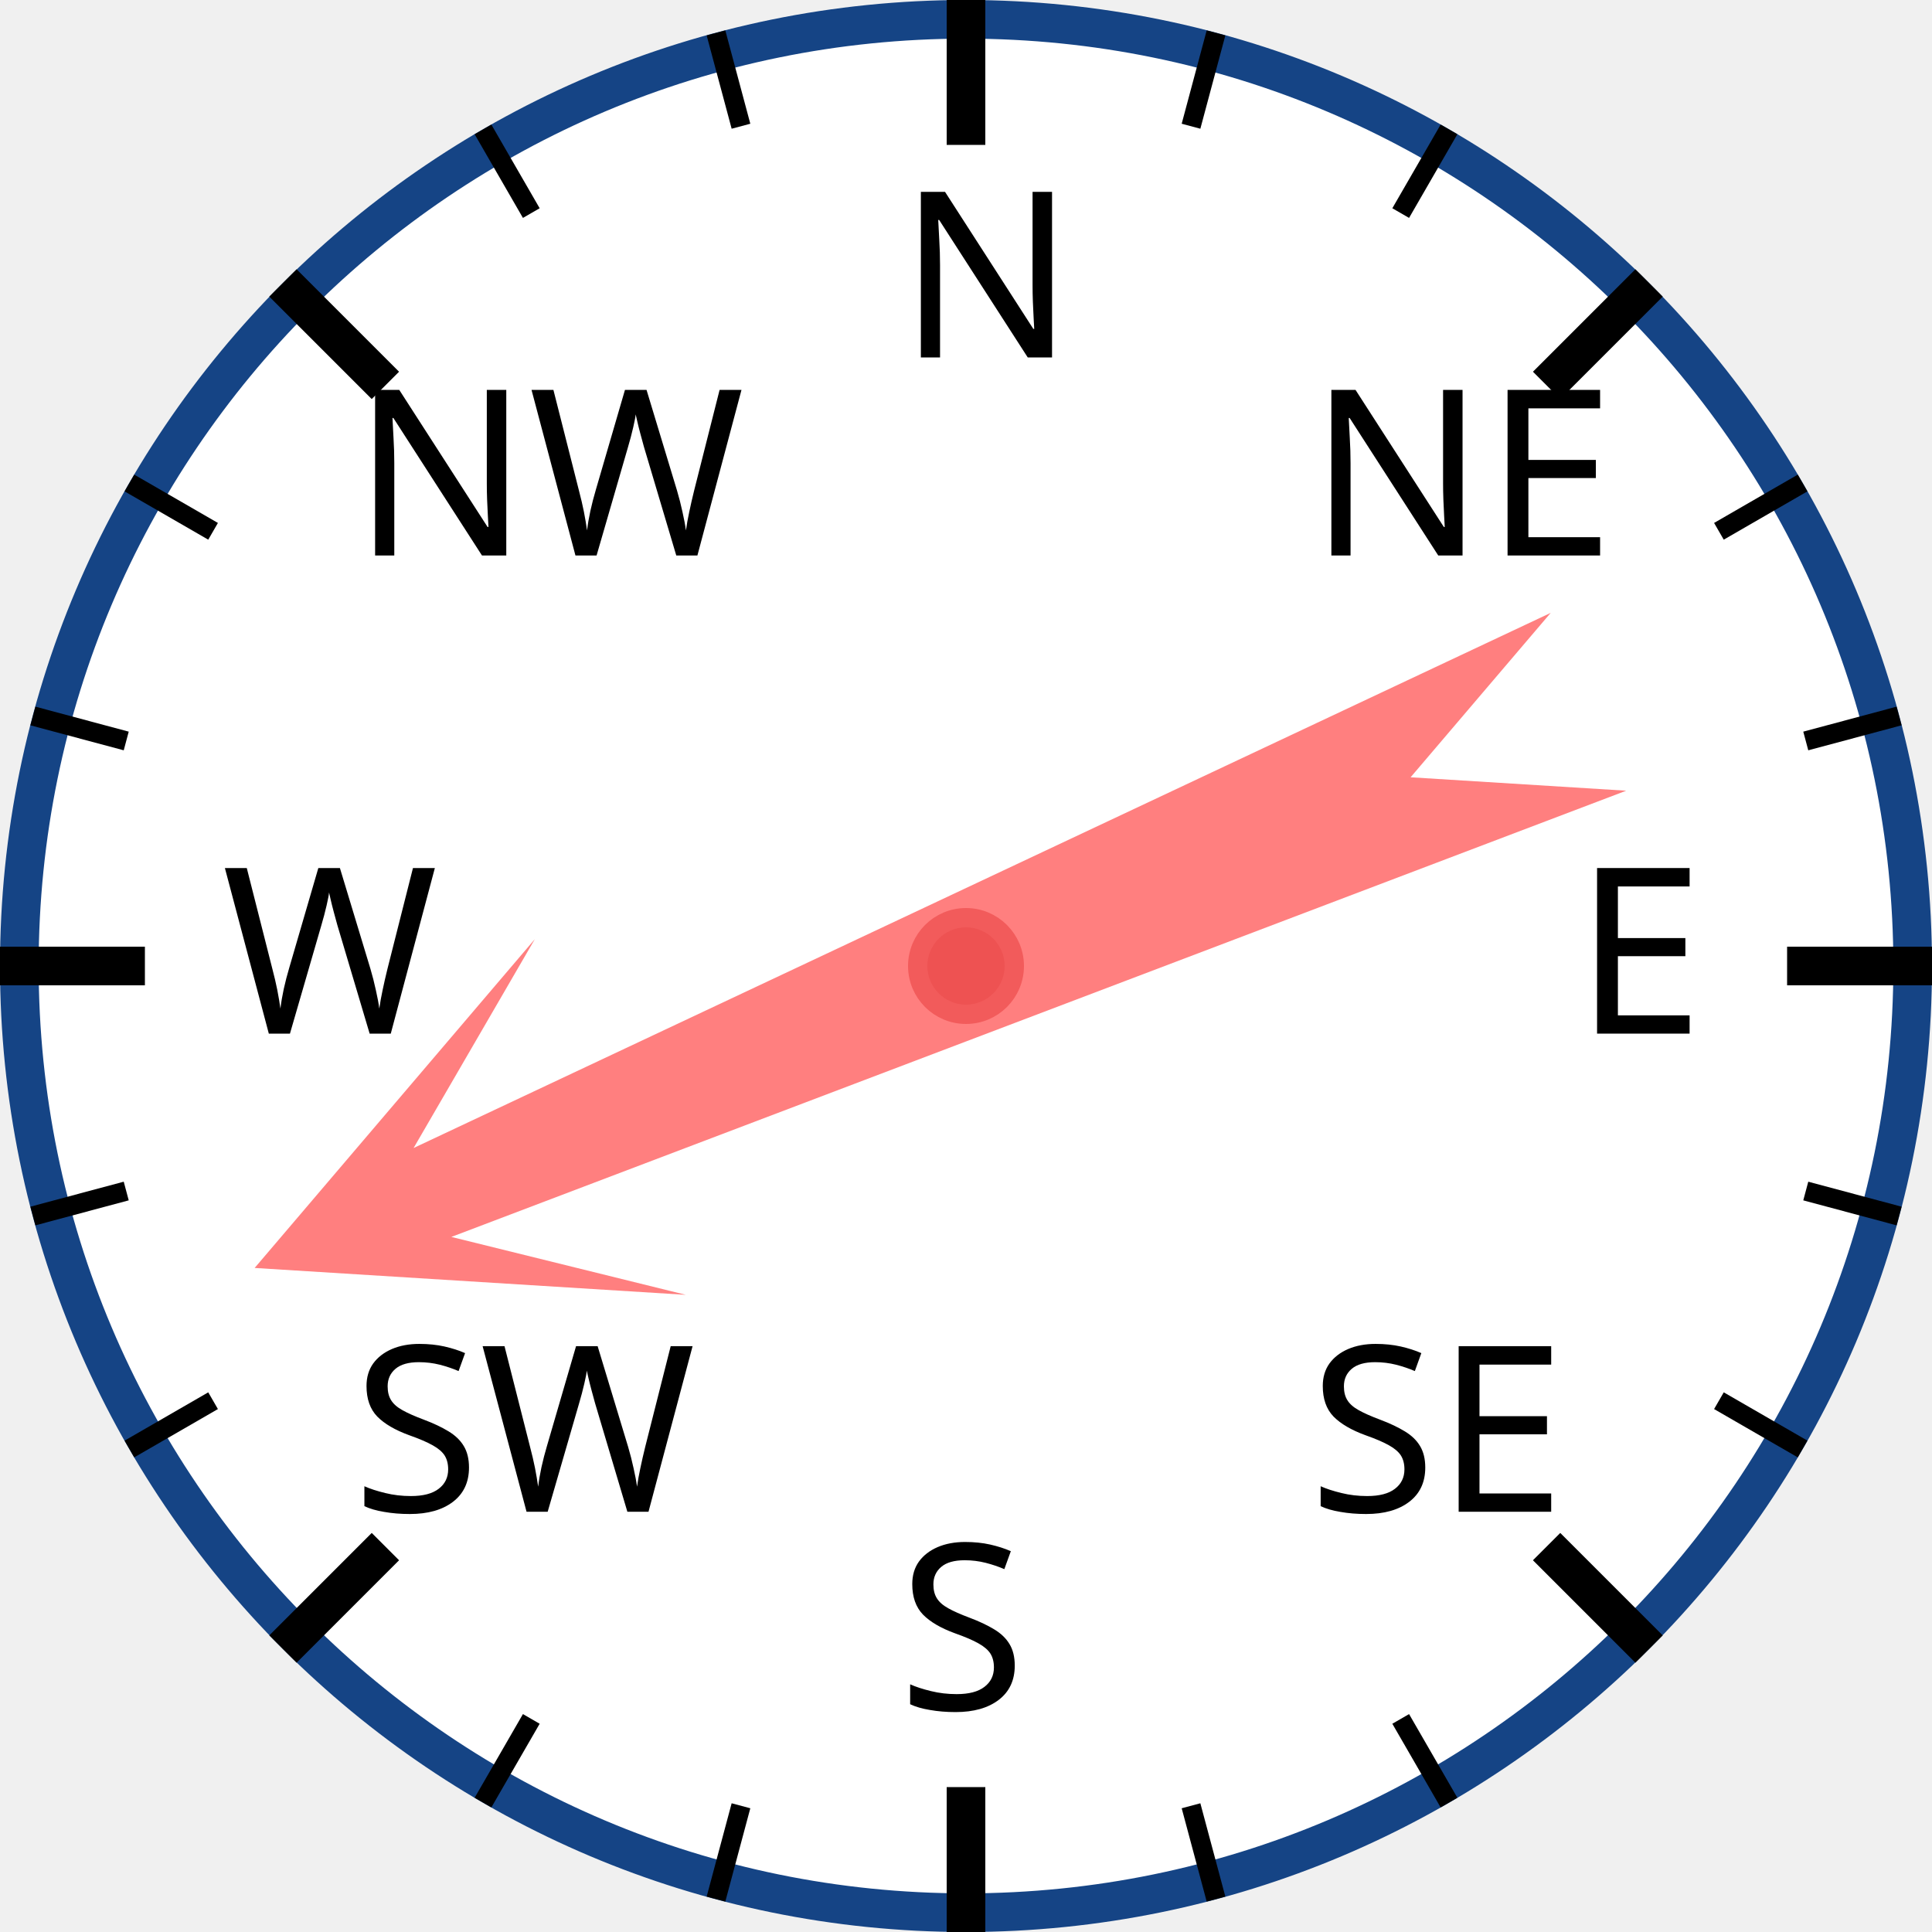
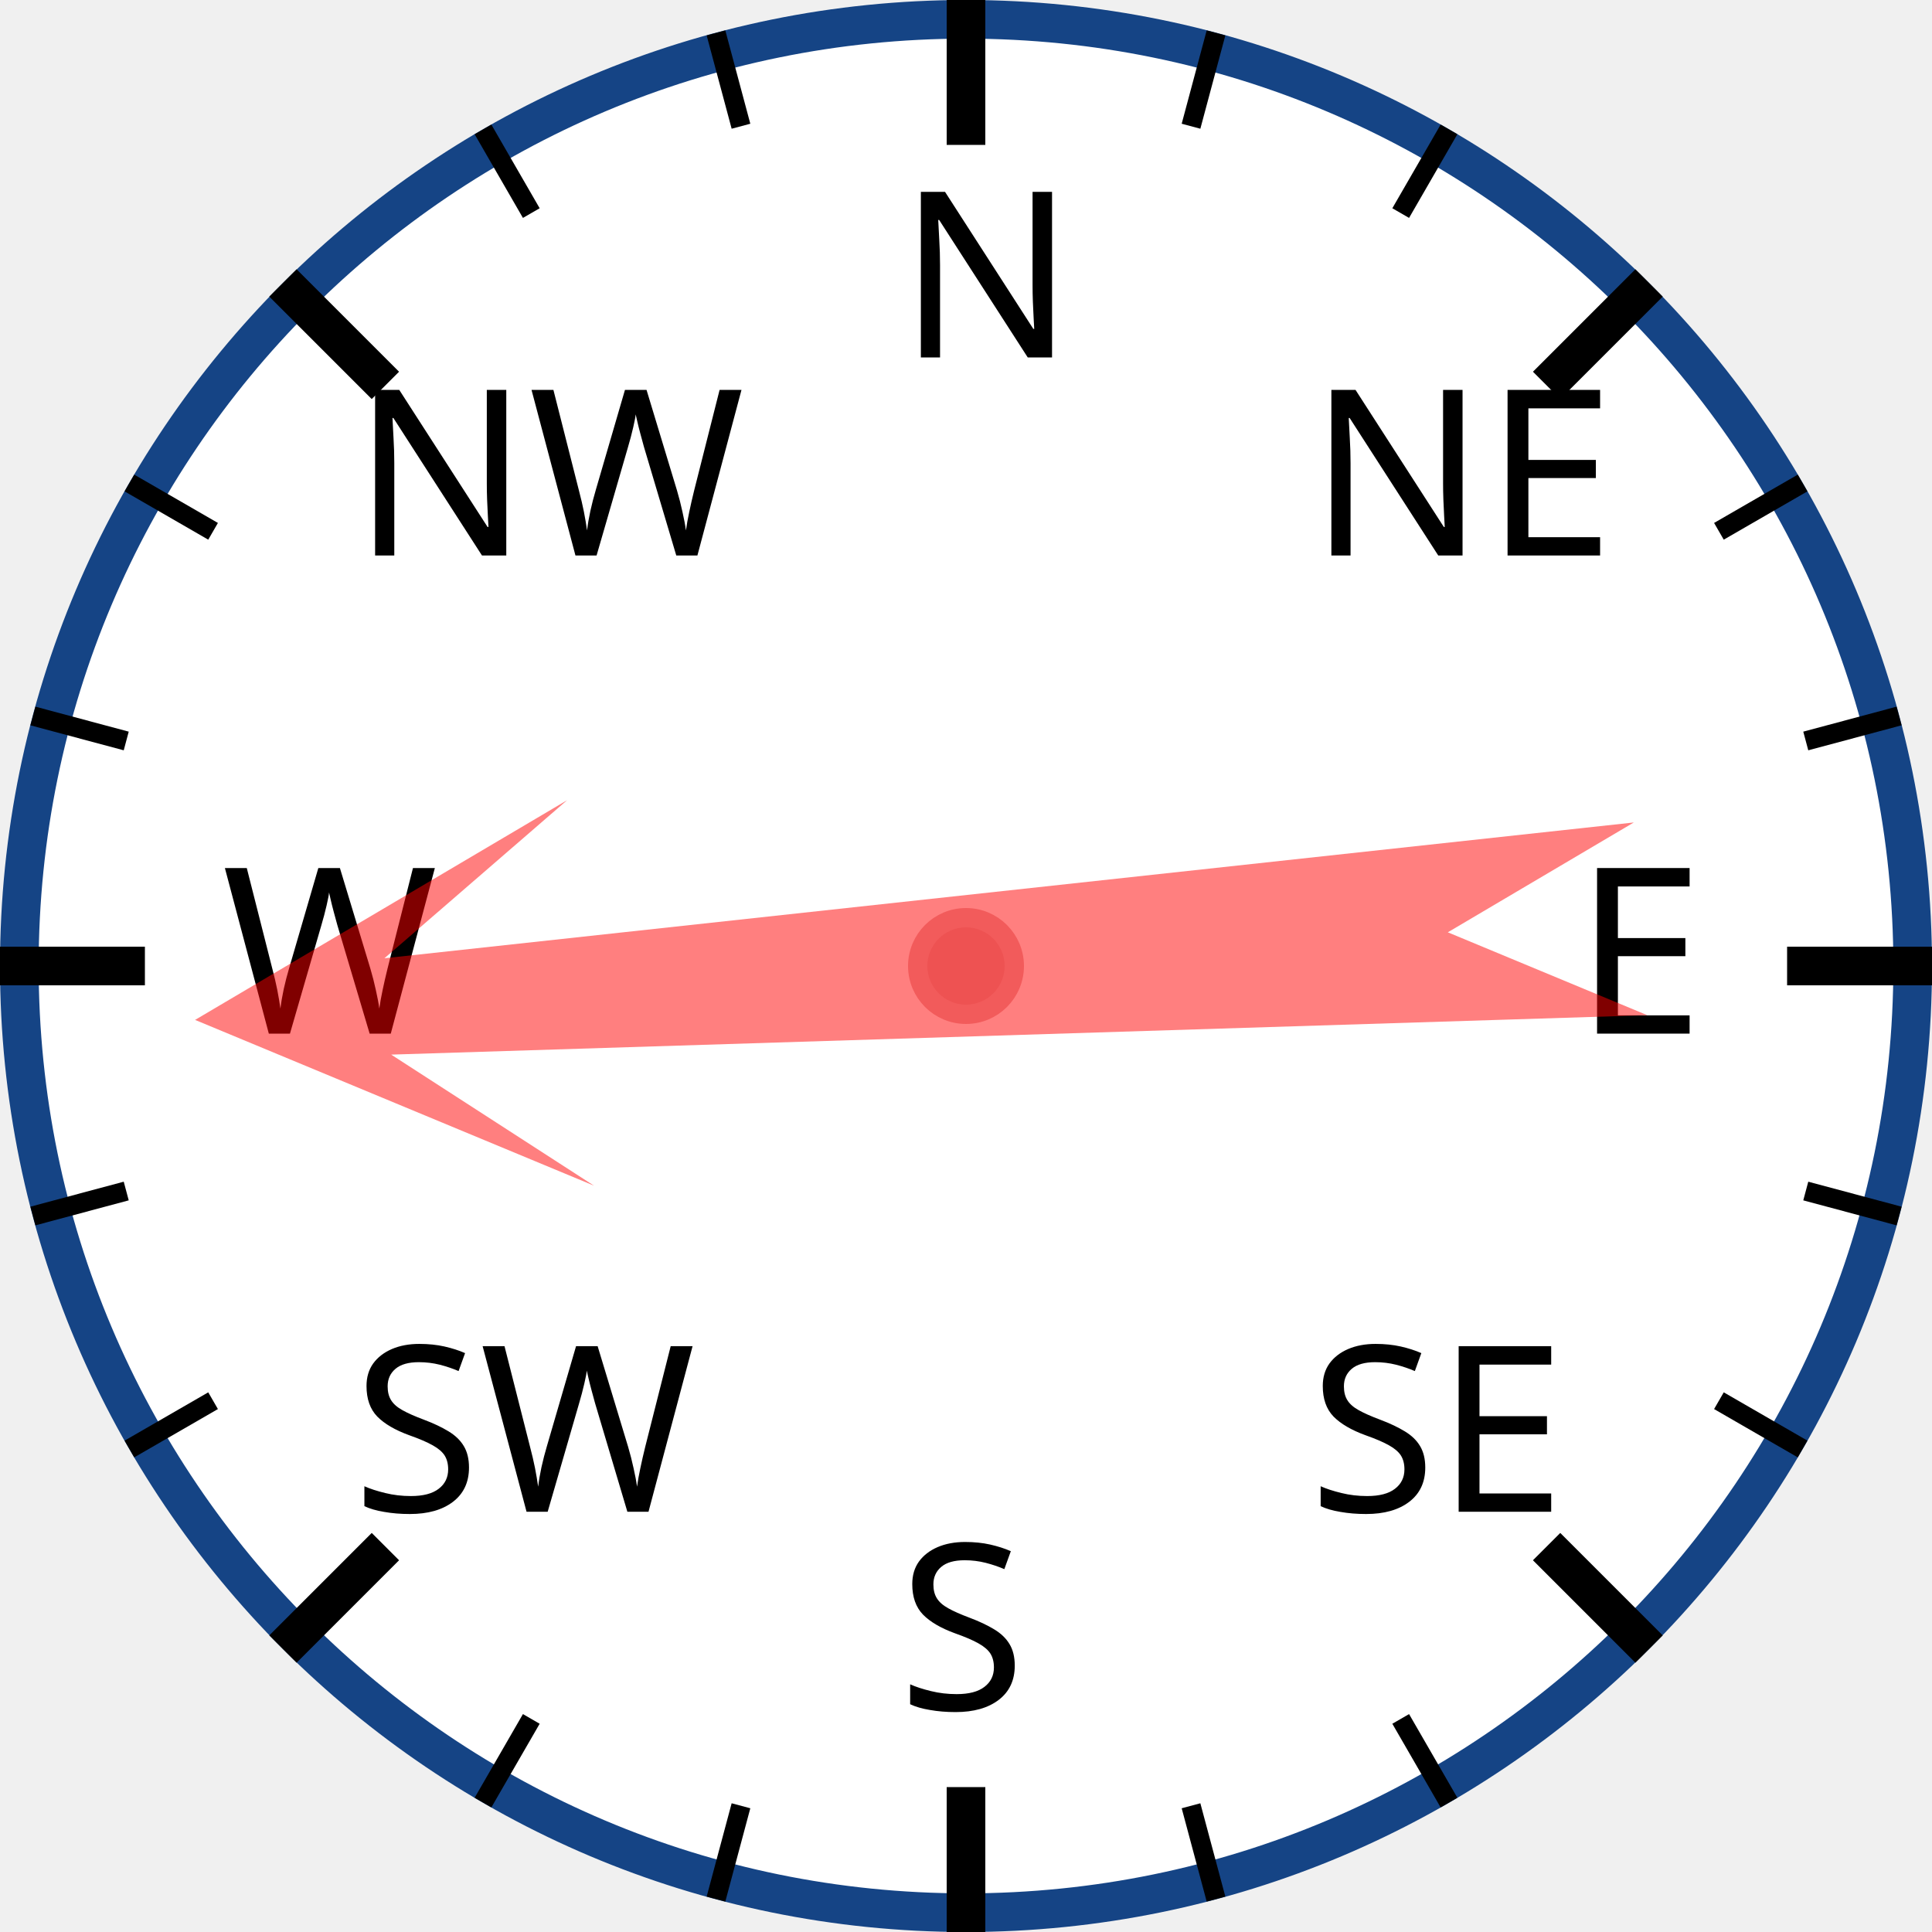
<svg xmlns="http://www.w3.org/2000/svg" width="120px" height="120px" viewBox="0 0 200 200">
  <circle cx="100" cy="100" r="98" style="fill: white; stroke: #154485; stroke-width: 4;" />
  <text x="93.0" y="37.0" style="font-family: sans-serif; font-size: 18pt;">N</text>
  <line x1="100.0" y1="0.0" x2="100.0" y2="15.0" style="stroke: black; stroke-width: 4;" />
  <line x1="74.118" y1="3.407" x2="76.706" y2="13.067" style="stroke: black; stroke-width: 2;" />
  <line x1="50" y1="13.397" x2="55" y2="22.058" style="stroke: black; stroke-width: 2;" />
  <text x="36.503" y="57.503" style="font-family: sans-serif; font-size: 18pt;">NW</text>
  <line x1="29.289" y1="29.289" x2="39.896" y2="39.896" style="stroke: black; stroke-width: 4;" />
  <line x1="13.397" y1="50" x2="22.058" y2="55" style="stroke: black; stroke-width: 2;" />
  <line x1="3.407" y1="74.118" x2="13.067" y2="76.706" style="stroke: black; stroke-width: 2;" />
  <text x="23.0" y="107.0" style="font-family: sans-serif; font-size: 18pt;">W</text>
  <line x1="0.0" y1="100.0" x2="15.0" y2="100.0" style="stroke: black; stroke-width: 4;" />
  <line x1="3.407" y1="125.882" x2="13.067" y2="123.294" style="stroke: black; stroke-width: 2;" />
  <line x1="13.397" y1="150" x2="22.058" y2="145" style="stroke: black; stroke-width: 2;" />
  <text x="36.503" y="156.497" style="font-family: sans-serif; font-size: 18pt;">SW</text>
  <line x1="29.289" y1="170.711" x2="39.896" y2="160.104" style="stroke: black; stroke-width: 4;" />
  <line x1="50" y1="186.603" x2="55" y2="177.942" style="stroke: black; stroke-width: 2;" />
  <line x1="74.118" y1="196.593" x2="76.706" y2="186.933" style="stroke: black; stroke-width: 2;" />
  <text x="93" y="177.0" style="font-family: sans-serif; font-size: 18pt;">S</text>
  <line x1="100" y1="200.0" x2="100" y2="185.0" style="stroke: black; stroke-width: 4;" />
  <line x1="125.882" y1="196.593" x2="123.294" y2="186.933" style="stroke: black; stroke-width: 2;" />
  <line x1="150.0" y1="186.603" x2="145.0" y2="177.942" style="stroke: black; stroke-width: 2;" />
  <text x="135.497" y="156.497" style="font-family: sans-serif; font-size: 18pt;">SE</text>
  <line x1="170.711" y1="170.711" x2="160.104" y2="160.104" style="stroke: black; stroke-width: 4;" />
  <line x1="186.603" y1="150" x2="177.942" y2="145" style="stroke: black; stroke-width: 2;" />
  <line x1="196.593" y1="125.882" x2="186.933" y2="123.294" style="stroke: black; stroke-width: 2;" />
  <text x="163.0" y="107" style="font-family: sans-serif; font-size: 18pt;">E</text>
  <line x1="200.0" y1="100" x2="185.0" y2="100" style="stroke: black; stroke-width: 4;" />
  <line x1="196.593" y1="74.118" x2="186.933" y2="76.706" style="stroke: black; stroke-width: 2;" />
  <line x1="186.603" y1="50" x2="177.942" y2="55" style="stroke: black; stroke-width: 2;" />
  <text x="135.497" y="57.503" style="font-family: sans-serif; font-size: 18pt;">NE</text>
  <line x1="170.711" y1="29.289" x2="160.104" y2="39.896" style="stroke: black; stroke-width: 4;" />
  <line x1="150" y1="13.397" x2="145" y2="22.058" style="stroke: black; stroke-width: 2;" />
  <line x1="125.882" y1="3.407" x2="123.294" y2="13.067" style="stroke: black; stroke-width: 2;" />
-   <polygon points="100 20 120 60 105 40 110 170 100 150 90 170 95 40 80 60" style="fill: red; fill-opacity: 0.5;" transform="rotate(247,100,100)" />
+   <polygon points="100 20 120 60 105 40 110 170 100 150 90 170 95 40 80 60" style="fill: red; fill-opacity: 0.5;" transform="rotate(266,100,100)" />
  <circle cx="100" cy="100" r="5" style="fill: #EE5252; stroke: #F25B5B; stroke-width: 2;" />
</svg>
